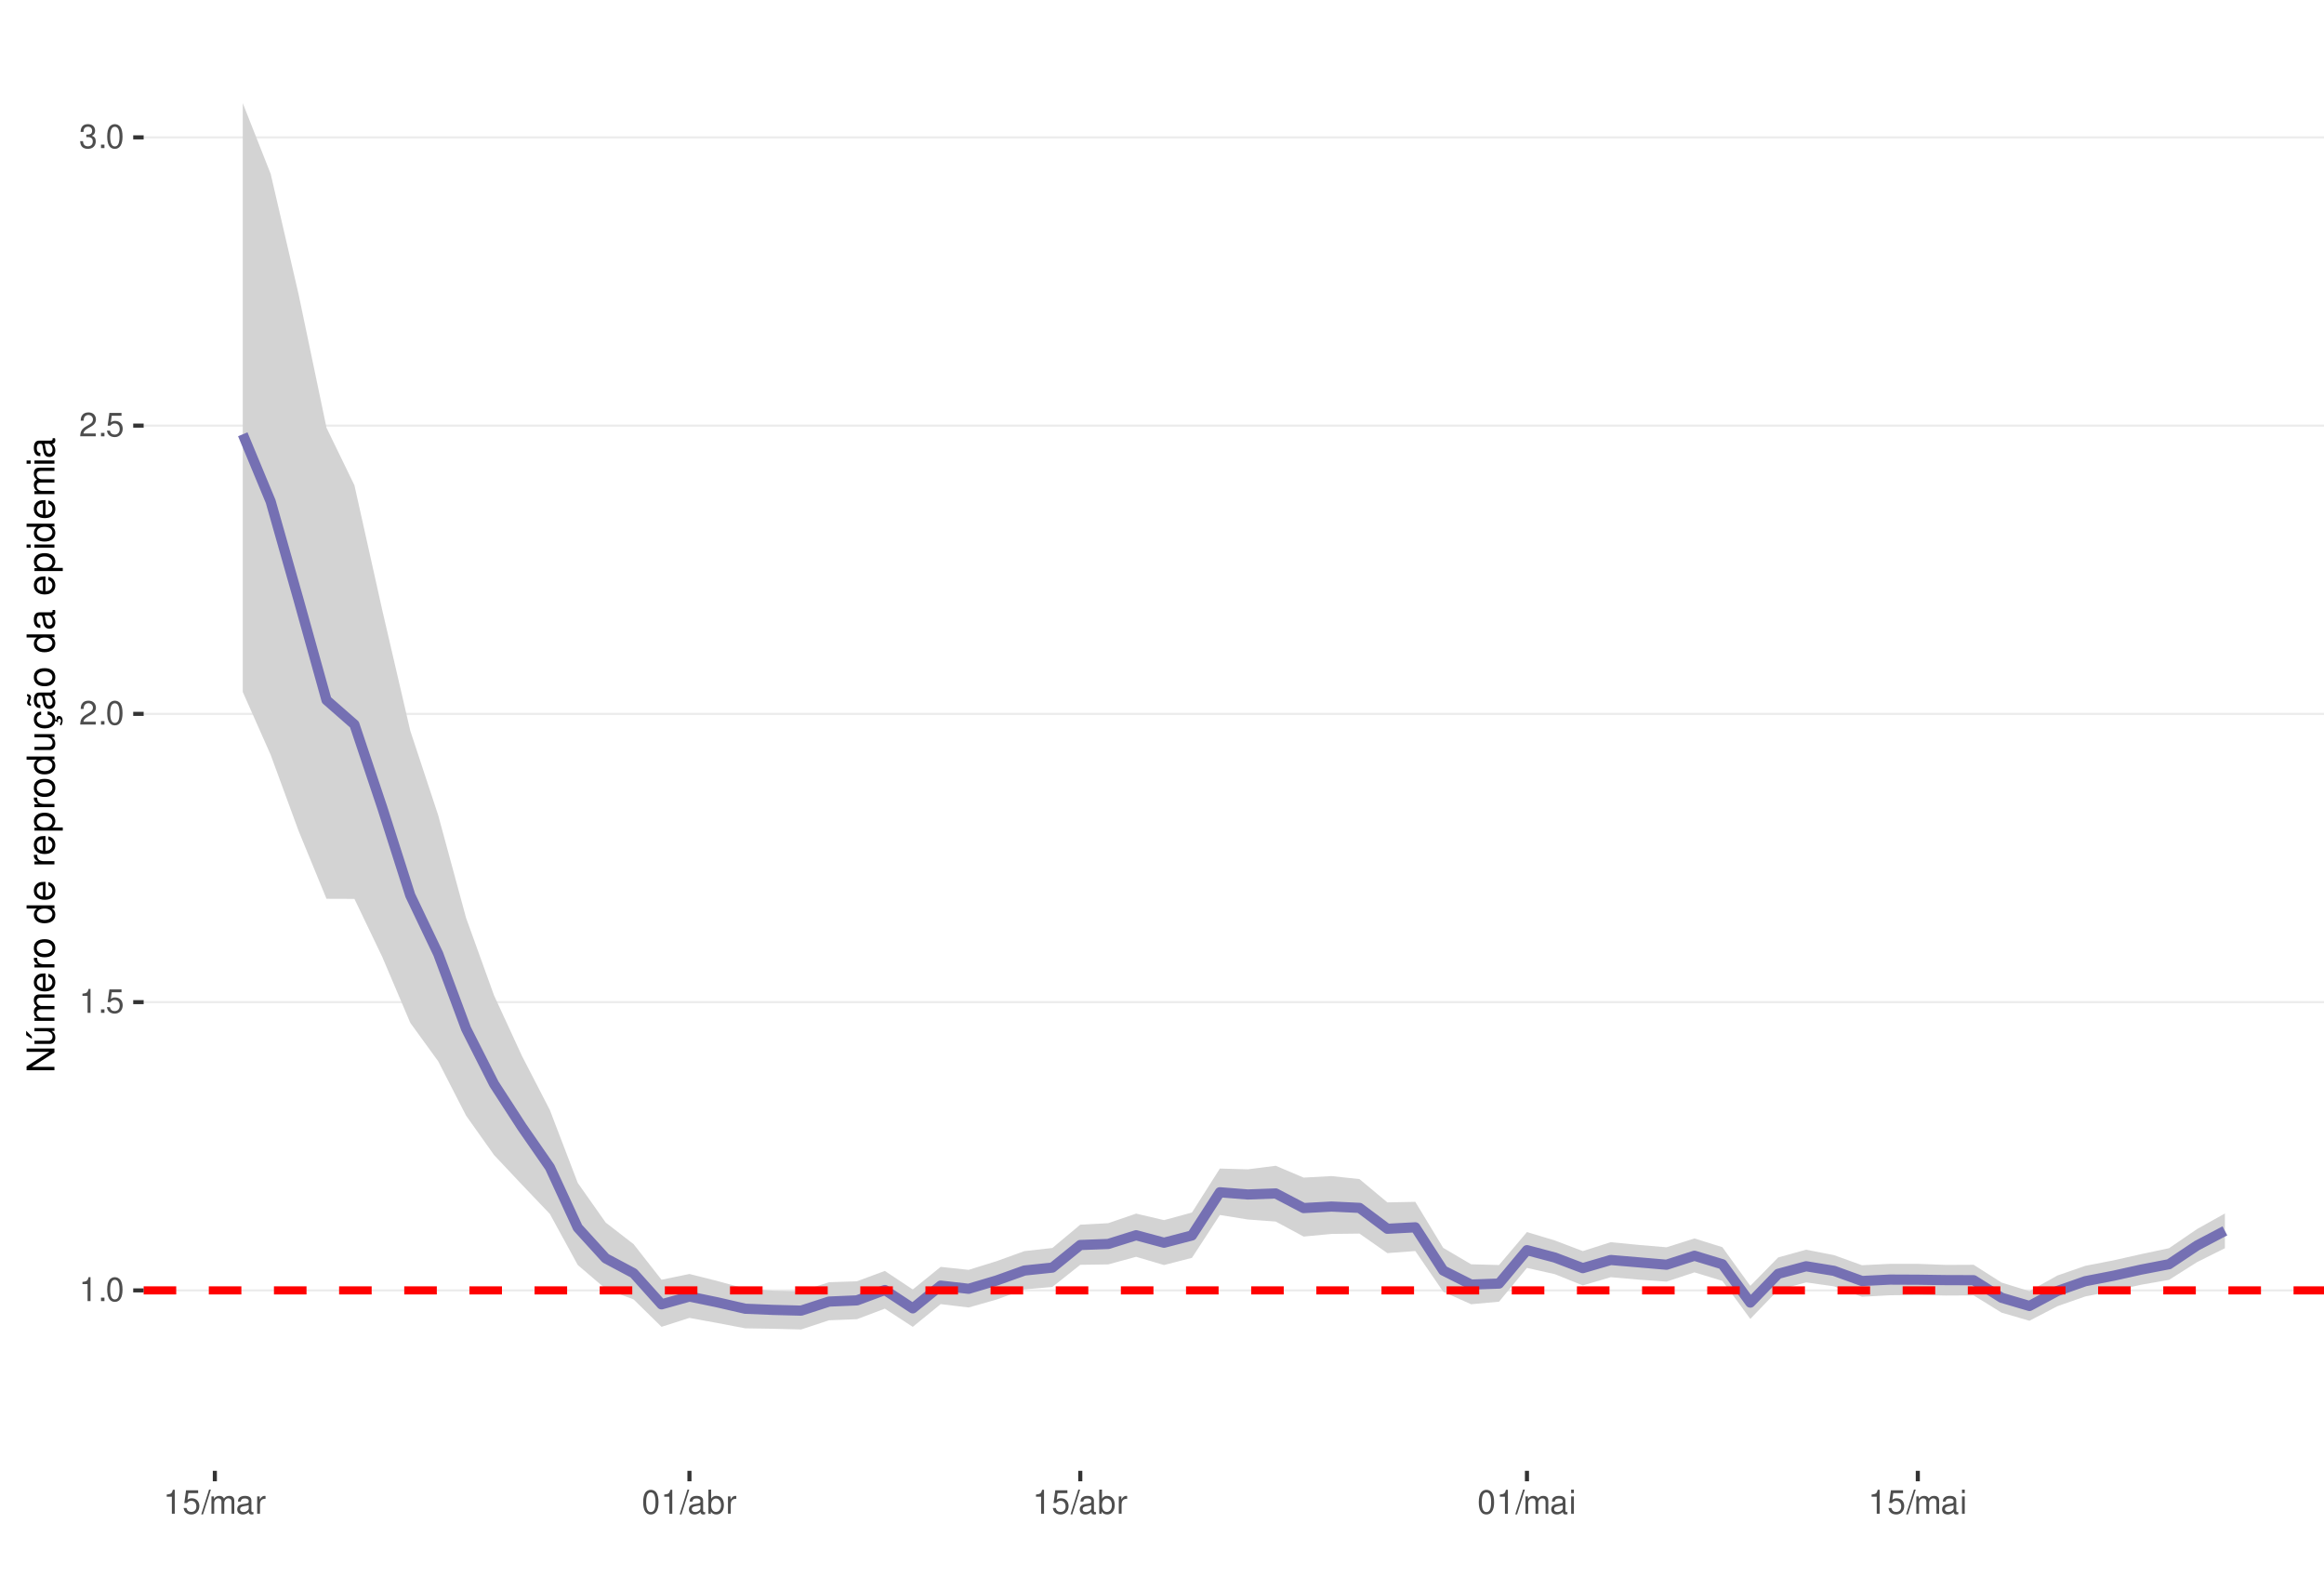
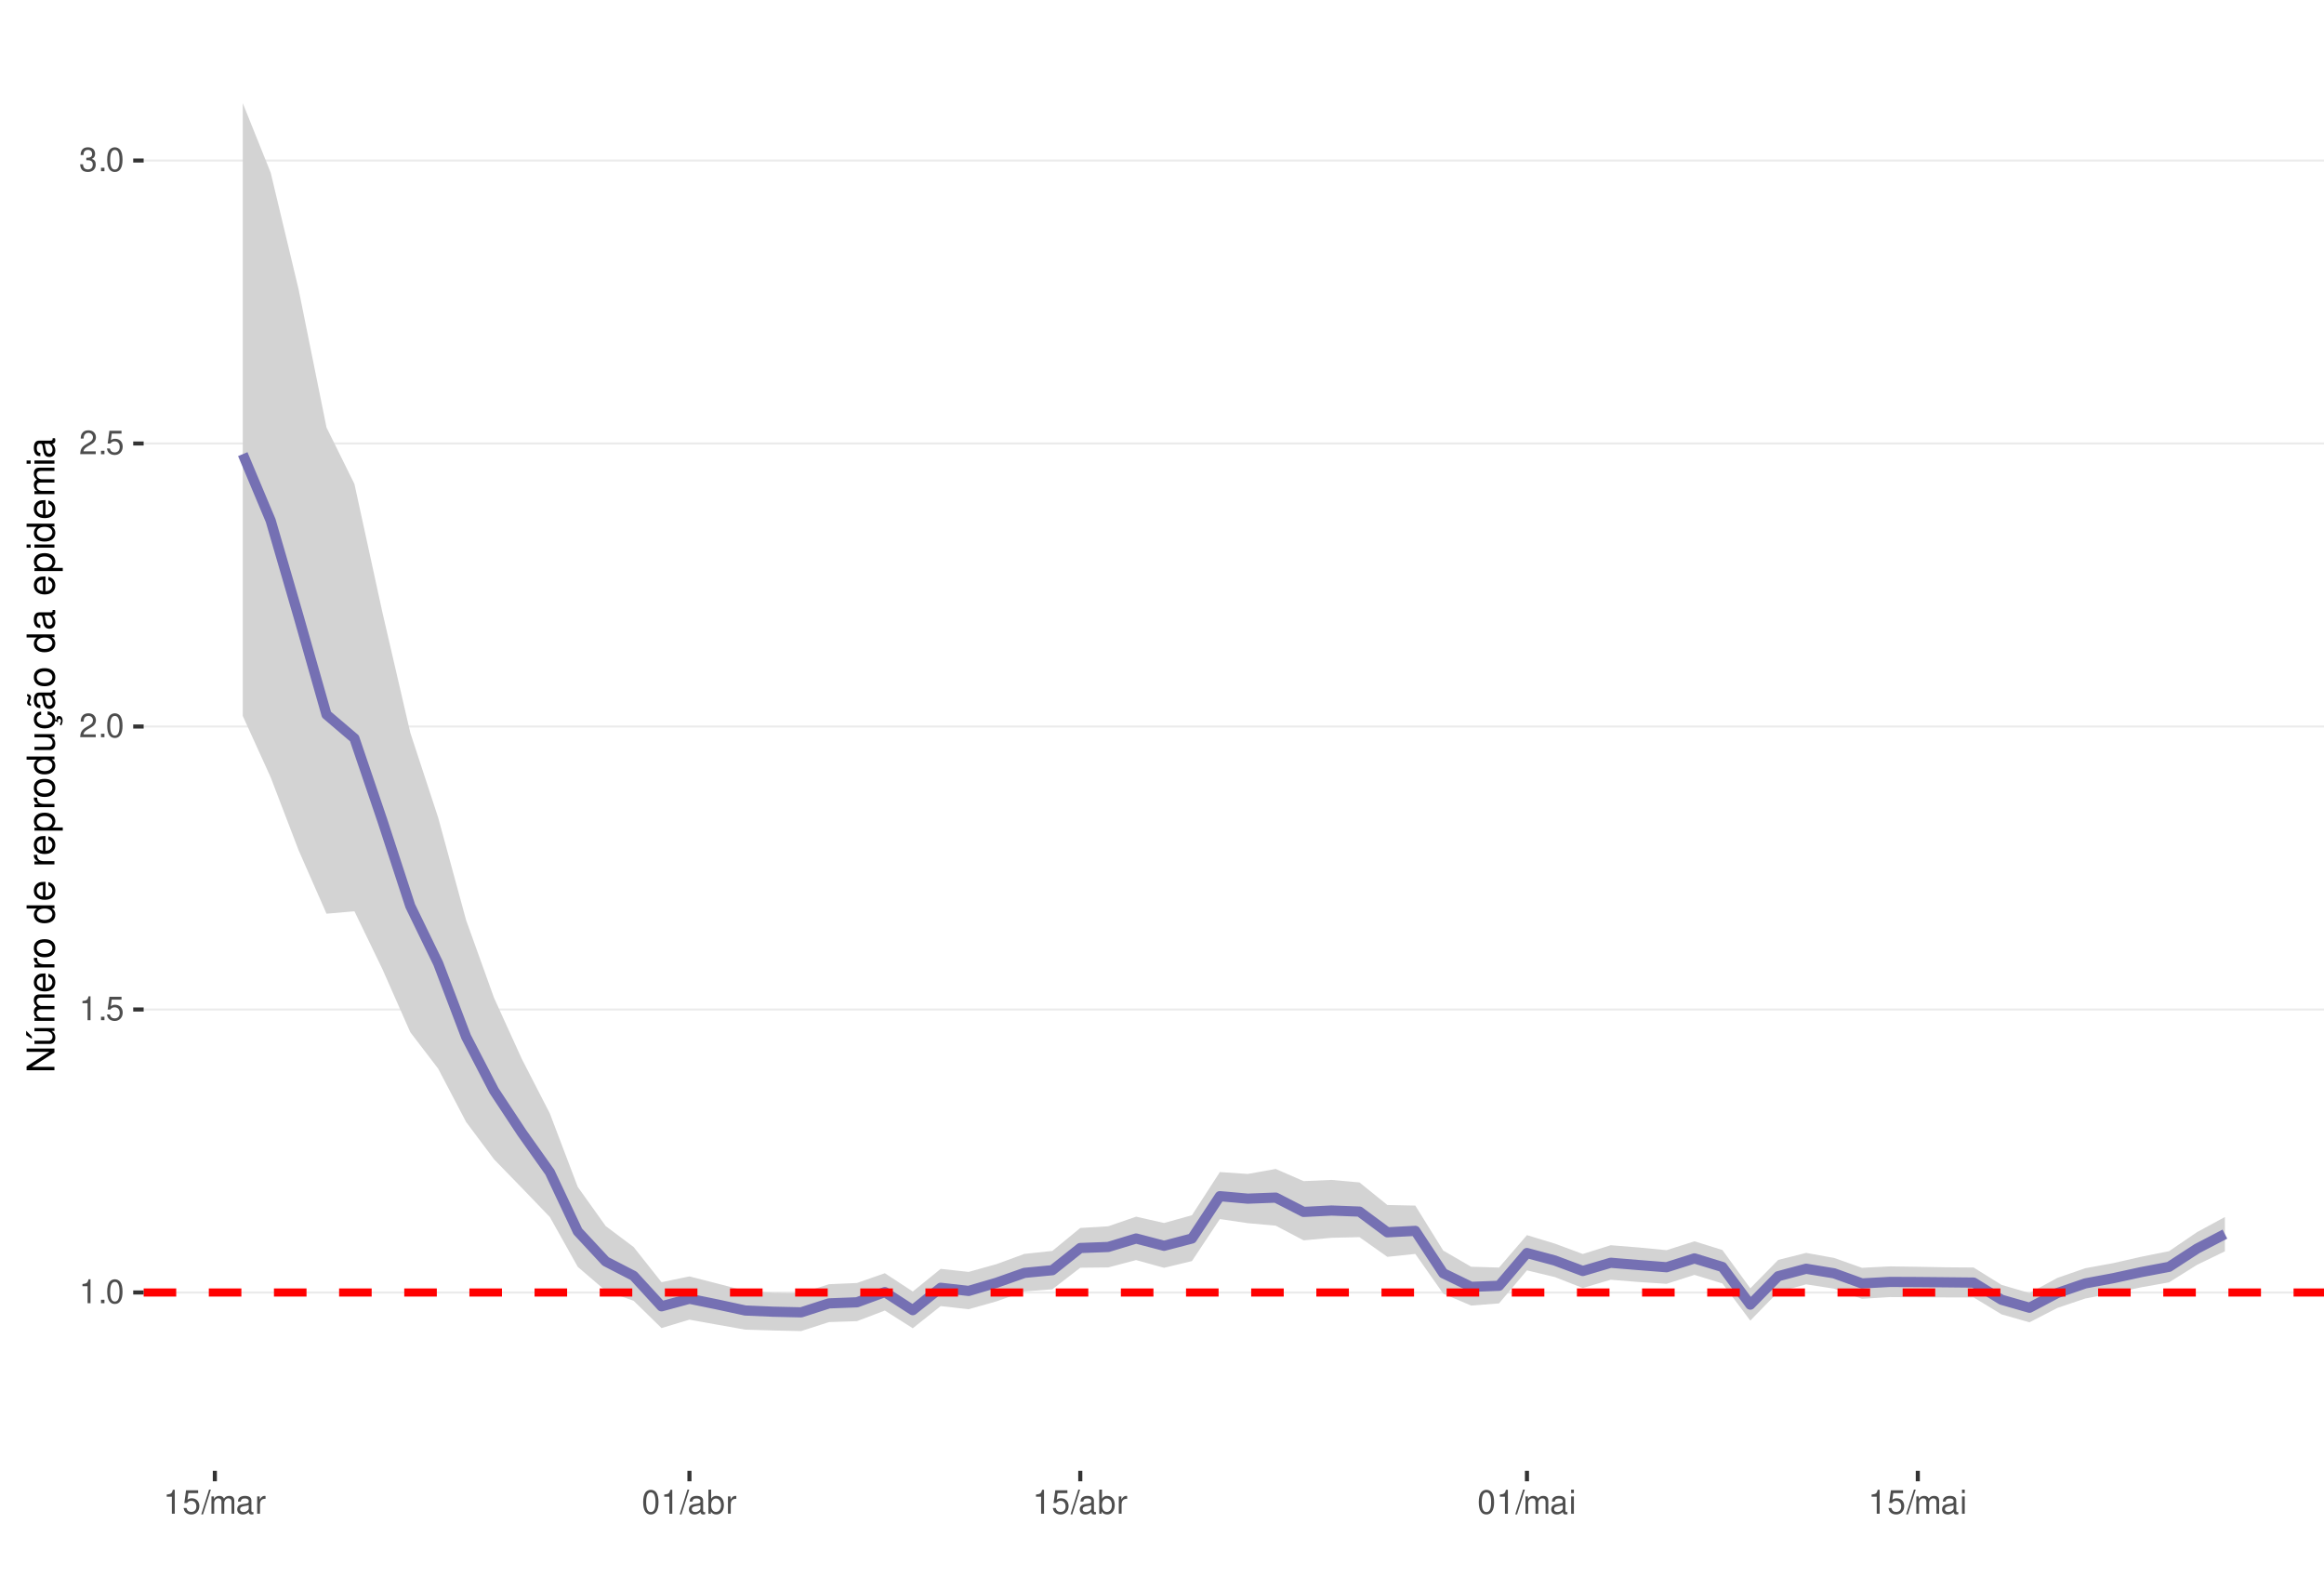
<svg xmlns="http://www.w3.org/2000/svg" xmlns:xlink="http://www.w3.org/1999/xlink" width="609pt" height="413pt" viewBox="0 0 609 413" version="1.1">
  <defs>
    <g>
      <symbol overflow="visible" id="glyph0-0">
        <path style="stroke:none;" d="" />
      </symbol>
      <symbol overflow="visible" id="glyph0-1">
        <path style="stroke:none;" d="M 2.234 -4.453 L 2.234 0 L 3 0 L 3 -6.266 L 2.5 -6.266 C 2.234 -5.297 2.062 -5.172 0.891 -5.016 L 0.891 -4.453 Z M 2.234 -4.453 " />
      </symbol>
      <symbol overflow="visible" id="glyph0-2">
        <path style="stroke:none;" d="M 1.656 -0.906 L 0.75 -0.906 L 0.75 0 L 1.656 0 Z M 1.656 -0.906 " />
      </symbol>
      <symbol overflow="visible" id="glyph0-3">
        <path style="stroke:none;" d="M 2.375 -6.266 C 1.812 -6.266 1.297 -6 0.969 -5.578 C 0.578 -5.016 0.375 -4.188 0.375 -3.031 C 0.375 -0.922 1.062 0.203 2.375 0.203 C 3.672 0.203 4.391 -0.922 4.391 -2.984 C 4.391 -4.188 4.203 -5 3.797 -5.578 C 3.469 -6 2.953 -6.266 2.375 -6.266 Z M 2.375 -5.578 C 3.203 -5.578 3.609 -4.75 3.609 -3.047 C 3.609 -1.266 3.219 -0.438 2.359 -0.438 C 1.562 -0.438 1.156 -1.297 1.156 -3.016 C 1.156 -4.75 1.562 -5.578 2.375 -5.578 Z M 2.375 -5.578 " />
      </symbol>
      <symbol overflow="visible" id="glyph0-4">
        <path style="stroke:none;" d="M 4.125 -6.141 L 0.953 -6.141 L 0.5 -2.797 L 1.188 -2.797 C 1.547 -3.219 1.844 -3.375 2.328 -3.375 C 3.156 -3.375 3.656 -2.797 3.656 -1.891 C 3.656 -1.016 3.156 -0.469 2.312 -0.469 C 1.656 -0.469 1.25 -0.812 1.062 -1.5 L 0.297 -1.5 C 0.406 -1 0.5 -0.766 0.672 -0.531 C 1.016 -0.062 1.641 0.203 2.344 0.203 C 3.578 0.203 4.438 -0.703 4.438 -2 C 4.438 -3.219 3.641 -4.047 2.453 -4.047 C 2.031 -4.047 1.672 -3.938 1.328 -3.672 L 1.562 -5.391 L 4.125 -5.391 Z M 4.125 -6.141 " />
      </symbol>
      <symbol overflow="visible" id="glyph0-5">
        <path style="stroke:none;" d="M 4.375 -0.75 L 1.156 -0.75 C 1.234 -1.266 1.5 -1.594 2.266 -2.062 L 3.125 -2.547 C 3.984 -3.016 4.422 -3.656 4.422 -4.438 C 4.422 -4.953 4.219 -5.438 3.859 -5.781 C 3.484 -6.109 3.031 -6.266 2.453 -6.266 C 1.672 -6.266 1.094 -5.984 0.766 -5.438 C 0.547 -5.109 0.453 -4.719 0.438 -4.094 L 1.188 -4.094 C 1.219 -4.516 1.266 -4.766 1.375 -4.984 C 1.578 -5.359 1.969 -5.594 2.438 -5.594 C 3.125 -5.594 3.641 -5.094 3.641 -4.422 C 3.641 -3.906 3.359 -3.484 2.812 -3.172 L 2.016 -2.703 C 0.734 -1.969 0.359 -1.375 0.297 -0.016 L 4.375 -0.016 Z M 4.375 -0.75 " />
      </symbol>
      <symbol overflow="visible" id="glyph0-6">
        <path style="stroke:none;" d="M 1.906 -2.875 L 2.328 -2.875 C 3.156 -2.875 3.594 -2.5 3.594 -1.734 C 3.594 -0.953 3.125 -0.469 2.344 -0.469 C 1.5 -0.469 1.094 -0.906 1.031 -1.812 L 0.281 -1.812 C 0.312 -1.312 0.391 -0.984 0.547 -0.703 C 0.859 -0.109 1.469 0.203 2.297 0.203 C 3.562 0.203 4.375 -0.562 4.375 -1.75 C 4.375 -2.547 4.078 -2.984 3.344 -3.234 C 3.906 -3.469 4.203 -3.906 4.203 -4.531 C 4.203 -5.609 3.5 -6.266 2.328 -6.266 C 1.094 -6.266 0.438 -5.562 0.406 -4.234 L 1.172 -4.234 C 1.172 -4.625 1.219 -4.844 1.312 -5.031 C 1.484 -5.391 1.859 -5.594 2.344 -5.594 C 3.016 -5.594 3.422 -5.188 3.422 -4.516 C 3.422 -4.062 3.266 -3.797 2.922 -3.656 C 2.719 -3.562 2.438 -3.531 1.906 -3.516 Z M 1.906 -2.875 " />
      </symbol>
      <symbol overflow="visible" id="glyph0-7">
        <path style="stroke:none;" d="M 1.984 -6.312 L -0.062 0.172 L 0.406 0.172 L 2.453 -6.312 Z M 1.984 -6.312 " />
      </symbol>
      <symbol overflow="visible" id="glyph0-8">
        <path style="stroke:none;" d="M 0.609 -4.531 L 0.609 0 L 1.328 0 L 1.328 -2.844 C 1.328 -3.5 1.812 -4.031 2.391 -4.031 C 2.938 -4.031 3.234 -3.703 3.234 -3.125 L 3.234 0 L 3.969 0 L 3.969 -2.844 C 3.969 -3.5 4.438 -4.031 5.031 -4.031 C 5.562 -4.031 5.875 -3.703 5.875 -3.125 L 5.875 0 L 6.594 0 L 6.594 -3.406 C 6.594 -4.219 6.125 -4.672 5.281 -4.672 C 4.672 -4.672 4.312 -4.484 3.891 -3.969 C 3.625 -4.453 3.25 -4.672 2.672 -4.672 C 2.062 -4.672 1.656 -4.438 1.266 -3.891 L 1.266 -4.531 Z M 0.609 -4.531 " />
      </symbol>
      <symbol overflow="visible" id="glyph0-9">
        <path style="stroke:none;" d="M 4.625 -0.422 C 4.547 -0.406 4.516 -0.406 4.469 -0.406 C 4.219 -0.406 4.078 -0.531 4.078 -0.766 L 4.078 -3.422 C 4.078 -4.234 3.5 -4.672 2.375 -4.672 C 1.719 -4.672 1.188 -4.469 0.875 -4.141 C 0.672 -3.906 0.578 -3.641 0.562 -3.188 L 1.297 -3.188 C 1.344 -3.75 1.672 -4 2.359 -4 C 3.016 -4 3.375 -3.75 3.375 -3.328 L 3.375 -3.141 C 3.359 -2.828 3.203 -2.703 2.609 -2.625 C 1.594 -2.5 1.438 -2.469 1.156 -2.359 C 0.625 -2.125 0.359 -1.734 0.359 -1.141 C 0.359 -0.312 0.938 0.203 1.859 0.203 C 2.422 0.203 2.875 0 3.391 -0.469 C 3.438 0 3.672 0.203 4.141 0.203 C 4.297 0.203 4.391 0.188 4.625 0.125 Z M 3.375 -1.422 C 3.375 -1.188 3.297 -1.031 3.078 -0.844 C 2.781 -0.578 2.438 -0.438 2.016 -0.438 C 1.453 -0.438 1.109 -0.703 1.109 -1.156 C 1.109 -1.641 1.422 -1.875 2.203 -1.984 C 2.984 -2.094 3.125 -2.125 3.375 -2.234 Z M 3.375 -1.422 " />
      </symbol>
      <symbol overflow="visible" id="glyph0-10">
        <path style="stroke:none;" d="M 0.594 -4.531 L 0.594 0 L 1.328 0 L 1.328 -2.359 C 1.328 -3.438 1.781 -3.938 2.781 -3.906 L 2.781 -4.641 C 2.656 -4.656 2.594 -4.672 2.5 -4.672 C 2.031 -4.672 1.672 -4.391 1.266 -3.719 L 1.266 -4.531 Z M 0.594 -4.531 " />
      </symbol>
      <symbol overflow="visible" id="glyph0-11">
        <path style="stroke:none;" d="M 0.469 -6.312 L 0.469 0 L 1.109 0 L 1.109 -0.578 C 1.469 -0.047 1.922 0.203 2.547 0.203 C 3.75 0.203 4.531 -0.781 4.531 -2.281 C 4.531 -3.75 3.797 -4.672 2.594 -4.672 C 1.969 -4.672 1.531 -4.438 1.188 -3.922 L 1.188 -6.312 Z M 2.453 -3.984 C 3.25 -3.984 3.781 -3.297 3.781 -2.203 C 3.781 -1.172 3.234 -0.469 2.453 -0.469 C 1.672 -0.469 1.188 -1.172 1.188 -2.234 C 1.188 -3.297 1.672 -3.984 2.453 -3.984 Z M 2.453 -3.984 " />
      </symbol>
      <symbol overflow="visible" id="glyph0-12">
        <path style="stroke:none;" d="M 1.297 -4.531 L 0.578 -4.531 L 0.578 0 L 1.297 0 Z M 1.297 -6.312 L 0.578 -6.312 L 0.578 -5.406 L 1.297 -5.406 Z M 1.297 -6.312 " />
      </symbol>
      <symbol overflow="visible" id="glyph1-0">
        <path style="stroke:none;" d="" />
      </symbol>
      <symbol overflow="visible" id="glyph1-1">
        <path style="stroke:none;" d="M -7.297 -6.453 L -7.297 -5.578 L -1.328 -5.578 L -7.297 -1.766 L -7.297 -0.766 L 0 -0.766 L 0 -1.641 L -5.906 -1.641 L 0 -5.406 L 0 -6.453 Z M -7.297 -6.453 " />
      </symbol>
      <symbol overflow="visible" id="glyph1-2">
        <path style="stroke:none;" d="M 0 -4.812 L -5.234 -4.812 L -5.234 -3.984 L -2.266 -3.984 C -1.203 -3.984 -0.5 -3.438 -0.5 -2.562 C -0.5 -1.906 -0.906 -1.484 -1.531 -1.484 L -5.234 -1.484 L -5.234 -0.656 L -1.203 -0.656 C -0.328 -0.656 0.234 -1.297 0.234 -2.312 C 0.234 -3.094 -0.047 -3.578 -0.734 -4.062 L 0 -4.062 Z M -7.406 -2.953 L -5.922 -2 L -5.922 -2.594 L -7.406 -4.094 Z M -7.406 -2.953 " />
      </symbol>
      <symbol overflow="visible" id="glyph1-3">
        <path style="stroke:none;" d="M -5.234 -0.703 L 0 -0.703 L 0 -1.547 L -3.297 -1.547 C -4.047 -1.547 -4.656 -2.094 -4.656 -2.766 C -4.656 -3.391 -4.281 -3.734 -3.609 -3.734 L 0 -3.734 L 0 -4.578 L -3.297 -4.578 C -4.047 -4.578 -4.656 -5.125 -4.656 -5.812 C -4.656 -6.422 -4.266 -6.781 -3.609 -6.781 L 0 -6.781 L 0 -7.625 L -3.938 -7.625 C -4.875 -7.625 -5.391 -7.078 -5.391 -6.094 C -5.391 -5.406 -5.188 -4.984 -4.594 -4.484 C -5.156 -4.188 -5.391 -3.766 -5.391 -3.078 C -5.391 -2.375 -5.125 -1.906 -4.5 -1.469 L -5.234 -1.469 Z M -5.234 -0.703 " />
      </symbol>
      <symbol overflow="visible" id="glyph1-4">
        <path style="stroke:none;" d="M -2.344 -5.125 C -3.141 -5.125 -3.625 -5.062 -4.016 -4.922 C -4.875 -4.578 -5.391 -3.781 -5.391 -2.797 C -5.391 -1.344 -4.281 -0.406 -2.547 -0.406 C -0.812 -0.406 0.234 -1.297 0.234 -2.781 C 0.234 -3.984 -0.453 -4.812 -1.594 -5.016 L -1.594 -4.188 C -0.906 -3.953 -0.547 -3.484 -0.547 -2.812 C -0.547 -2.281 -0.781 -1.828 -1.219 -1.547 C -1.516 -1.344 -1.812 -1.281 -2.344 -1.266 Z M -3.016 -1.297 C -3.984 -1.359 -4.625 -1.953 -4.625 -2.797 C -4.625 -3.641 -3.953 -4.234 -3.016 -4.234 Z M -3.016 -1.297 " />
      </symbol>
      <symbol overflow="visible" id="glyph1-5">
        <path style="stroke:none;" d="M -5.234 -0.688 L 0 -0.688 L 0 -1.531 L -2.719 -1.531 C -3.984 -1.547 -4.547 -2.062 -4.516 -3.203 L -5.359 -3.203 C -5.375 -3.062 -5.391 -2.984 -5.391 -2.891 C -5.391 -2.344 -5.062 -1.938 -4.297 -1.453 L -5.234 -1.453 Z M -5.234 -0.688 " />
      </symbol>
      <symbol overflow="visible" id="glyph1-6">
        <path style="stroke:none;" d="M -5.391 -2.719 C -5.391 -1.234 -4.344 -0.359 -2.578 -0.359 C -0.812 -0.359 0.234 -1.234 0.234 -2.734 C 0.234 -4.203 -0.812 -5.094 -2.547 -5.094 C -4.359 -5.094 -5.391 -4.234 -5.391 -2.719 Z M -4.625 -2.734 C -4.625 -3.672 -3.844 -4.234 -2.547 -4.234 C -1.312 -4.234 -0.547 -3.656 -0.547 -2.734 C -0.547 -1.797 -1.312 -1.234 -2.578 -1.234 C -3.844 -1.234 -4.625 -1.797 -4.625 -2.734 Z M -4.625 -2.734 " />
      </symbol>
      <symbol overflow="visible" id="glyph1-7">
        <path style="stroke:none;" d="" />
      </symbol>
      <symbol overflow="visible" id="glyph1-8">
        <path style="stroke:none;" d="M -7.297 -4.953 L -7.297 -4.125 L -4.578 -4.125 C -5.109 -3.766 -5.391 -3.203 -5.391 -2.516 C -5.391 -1.156 -4.297 -0.266 -2.625 -0.266 C -0.859 -0.266 0.234 -1.125 0.234 -2.547 C 0.234 -3.266 -0.047 -3.766 -0.688 -4.203 L 0 -4.203 L 0 -4.953 Z M -4.609 -2.656 C -4.609 -3.547 -3.812 -4.125 -2.562 -4.125 C -1.344 -4.125 -0.547 -3.547 -0.547 -2.656 C -0.547 -1.734 -1.359 -1.125 -2.578 -1.125 C -3.797 -1.125 -4.609 -1.734 -4.609 -2.656 Z M -4.609 -2.656 " />
      </symbol>
      <symbol overflow="visible" id="glyph1-9">
        <path style="stroke:none;" d="M 2.188 -0.547 L 2.188 -1.375 L -0.547 -1.375 C -0.016 -1.812 0.234 -2.312 0.234 -2.984 C 0.234 -4.344 -0.859 -5.234 -2.531 -5.234 C -4.297 -5.234 -5.391 -4.375 -5.391 -2.984 C -5.391 -2.266 -5.062 -1.703 -4.453 -1.312 L -5.234 -1.312 L -5.234 -0.547 Z M -4.609 -2.844 C -4.609 -3.766 -3.797 -4.359 -2.547 -4.359 C -1.359 -4.359 -0.547 -3.75 -0.547 -2.844 C -0.547 -1.953 -1.344 -1.375 -2.578 -1.375 C -3.812 -1.375 -4.609 -1.953 -4.609 -2.844 Z M -4.609 -2.844 " />
      </symbol>
      <symbol overflow="visible" id="glyph1-10">
        <path style="stroke:none;" d="M 0 -4.812 L -5.234 -4.812 L -5.234 -3.984 L -2.266 -3.984 C -1.203 -3.984 -0.5 -3.438 -0.5 -2.562 C -0.5 -1.906 -0.906 -1.484 -1.531 -1.484 L -5.234 -1.484 L -5.234 -0.656 L -1.203 -0.656 C -0.328 -0.656 0.234 -1.297 0.234 -2.312 C 0.234 -3.094 -0.047 -3.578 -0.734 -4.062 L 0 -4.062 Z M 0 -4.812 " />
      </symbol>
      <symbol overflow="visible" id="glyph1-11">
        <path style="stroke:none;" d="M 0.234 -2.641 C 0.234 -3.875 -0.547 -4.703 -1.797 -4.766 L -1.797 -3.938 C -0.953 -3.797 -0.531 -3.359 -0.531 -2.656 C -0.531 -1.734 -1.281 -1.188 -2.516 -1.188 C -3.844 -1.188 -4.625 -1.719 -4.625 -2.625 C -4.625 -3.328 -4.203 -3.766 -3.484 -3.875 L -3.484 -4.703 C -3.984 -4.672 -4.312 -4.562 -4.609 -4.359 C -5.094 -4 -5.391 -3.375 -5.391 -2.641 C -5.391 -1.219 -4.266 -0.312 -2.531 -0.312 C -1.469 -0.312 -0.625 -0.672 -0.156 -1.312 C 0.047 -1.594 0.125 -1.812 0.203 -2.25 L 0.922 -1.938 L 0.984 -2.062 C 0.938 -2.188 0.906 -2.25 0.906 -2.375 C 0.906 -2.656 1.047 -2.828 1.281 -2.828 C 1.547 -2.828 1.734 -2.594 1.734 -2.297 C 1.734 -2.031 1.672 -1.844 1.438 -1.406 L 1.406 -1.312 L 1.812 -1.094 C 2.078 -1.75 2.141 -1.953 2.141 -2.344 C 2.141 -3.109 1.781 -3.578 1.203 -3.578 C 0.781 -3.578 0.547 -3.297 0.547 -2.797 C 0.547 -2.703 0.547 -2.641 0.562 -2.516 Z M 0.234 -2.641 " />
      </symbol>
      <symbol overflow="visible" id="glyph1-12">
        <path style="stroke:none;" d="M -0.484 -5.344 C -0.469 -5.266 -0.469 -5.219 -0.469 -5.172 C -0.469 -4.875 -0.625 -4.719 -0.875 -4.719 L -3.953 -4.719 C -4.891 -4.719 -5.391 -4.047 -5.391 -2.75 C -5.391 -1.984 -5.172 -1.375 -4.781 -1.016 C -4.516 -0.766 -4.203 -0.672 -3.688 -0.656 L -3.688 -1.484 C -4.328 -1.562 -4.625 -1.938 -4.625 -2.719 C -4.625 -3.484 -4.344 -3.891 -3.844 -3.891 L -3.625 -3.891 C -3.266 -3.875 -3.125 -3.703 -3.047 -3.016 C -2.891 -1.844 -2.844 -1.656 -2.719 -1.344 C -2.453 -0.734 -2 -0.422 -1.312 -0.422 C -0.375 -0.422 0.234 -1.078 0.234 -2.141 C 0.234 -2.797 0 -3.328 -0.547 -3.922 C 0 -3.984 0.234 -4.234 0.234 -4.781 C 0.234 -4.953 0.203 -5.062 0.141 -5.344 Z M -1.656 -3.891 C -1.375 -3.891 -1.203 -3.812 -0.969 -3.562 C -0.656 -3.219 -0.5 -2.812 -0.5 -2.312 C -0.5 -1.672 -0.812 -1.297 -1.344 -1.297 C -1.891 -1.297 -2.172 -1.656 -2.297 -2.547 C -2.422 -3.438 -2.453 -3.609 -2.594 -3.891 Z M -7.172 -3.75 C -6.922 -3.672 -6.812 -3.547 -6.812 -3.375 C -6.812 -3.25 -6.875 -2.984 -6.984 -2.734 C -7.156 -2.312 -7.172 -2.25 -7.172 -2.047 C -7.172 -1.594 -6.797 -1.297 -6.141 -1.188 L -6.141 -1.766 C -6.375 -1.812 -6.5 -1.938 -6.5 -2.094 C -6.5 -2.203 -6.469 -2.344 -6.375 -2.578 C -6.156 -3.156 -6.125 -3.234 -6.125 -3.438 C -6.125 -3.922 -6.484 -4.219 -7.172 -4.312 Z M -7.172 -3.75 " />
      </symbol>
      <symbol overflow="visible" id="glyph1-13">
        <path style="stroke:none;" d="M -0.484 -5.344 C -0.469 -5.266 -0.469 -5.219 -0.469 -5.172 C -0.469 -4.875 -0.625 -4.719 -0.875 -4.719 L -3.953 -4.719 C -4.891 -4.719 -5.391 -4.047 -5.391 -2.75 C -5.391 -1.984 -5.172 -1.375 -4.781 -1.016 C -4.516 -0.766 -4.203 -0.672 -3.688 -0.656 L -3.688 -1.484 C -4.328 -1.562 -4.625 -1.938 -4.625 -2.719 C -4.625 -3.484 -4.344 -3.891 -3.844 -3.891 L -3.625 -3.891 C -3.266 -3.875 -3.125 -3.703 -3.047 -3.016 C -2.891 -1.844 -2.844 -1.656 -2.719 -1.344 C -2.453 -0.734 -2 -0.422 -1.312 -0.422 C -0.375 -0.422 0.234 -1.078 0.234 -2.141 C 0.234 -2.797 0 -3.328 -0.547 -3.922 C 0 -3.984 0.234 -4.234 0.234 -4.781 C 0.234 -4.953 0.203 -5.062 0.141 -5.344 Z M -1.656 -3.891 C -1.375 -3.891 -1.203 -3.812 -0.969 -3.562 C -0.656 -3.219 -0.5 -2.812 -0.5 -2.312 C -0.5 -1.672 -0.812 -1.297 -1.344 -1.297 C -1.891 -1.297 -2.172 -1.656 -2.297 -2.547 C -2.422 -3.438 -2.453 -3.609 -2.594 -3.891 Z M -1.656 -3.891 " />
      </symbol>
      <symbol overflow="visible" id="glyph1-14">
        <path style="stroke:none;" d="M -5.234 -1.5 L -5.234 -0.672 L 0 -0.672 L 0 -1.5 Z M -7.297 -1.5 L -7.297 -0.656 L -6.234 -0.656 L -6.234 -1.5 Z M -7.297 -1.5 " />
      </symbol>
    </g>
    <clipPath id="clip1">
      <path d="M 37.645 9.961 L 609 9.961 L 609 385.328 L 37.645 385.328 Z M 37.645 9.961 " />
    </clipPath>
    <clipPath id="clip2">
-       <path d="M 37.645 337 L 609 337 L 609 339 L 37.645 339 Z M 37.645 337 " />
+       <path d="M 37.645 338 L 609 338 L 609 339 L 37.645 339 Z M 37.645 338 " />
    </clipPath>
    <clipPath id="clip3">
-       <path d="M 37.645 262 L 609 262 L 609 263 L 37.645 263 Z M 37.645 262 " />
+       <path d="M 37.645 264 L 609 264 L 609 265 L 37.645 265 Z M 37.645 264 " />
    </clipPath>
    <clipPath id="clip4">
-       <path d="M 37.645 186 L 609 186 L 609 188 L 37.645 188 Z M 37.645 186 " />
+       <path d="M 37.645 190 L 609 190 L 609 191 L 37.645 191 Z M 37.645 190 " />
    </clipPath>
    <clipPath id="clip5">
-       <path d="M 37.645 111 L 609 111 L 609 112 L 37.645 112 Z M 37.645 111 " />
+       <path d="M 37.645 115 L 609 115 L 609 117 L 37.645 117 Z M 37.645 115 " />
    </clipPath>
    <clipPath id="clip6">
-       <path d="M 37.645 35 L 609 35 L 609 37 L 37.645 37 Z M 37.645 35 " />
+       <path d="M 37.645 41 L 609 41 L 609 43 L 37.645 43 Z M 37.645 41 " />
    </clipPath>
    <clipPath id="clip7">
-       <path d="M 37.645 336 L 609 336 L 609 340 L 37.645 340 Z M 37.645 336 " />
+       <path d="M 37.645 337 L 609 337 L 609 340 L 37.645 340 Z M 37.645 337 " />
    </clipPath>
  </defs>
  <g id="surface162">
    <rect x="0" y="0" width="609" height="413" style="fill:rgb(100%,100%,100%);fill-opacity:1;stroke:none;" />
    <rect x="0" y="0" width="609" height="413" style="fill:rgb(100%,100%,100%);fill-opacity:1;stroke:none;" />
    <path style="fill:none;stroke-width:1.067;stroke-linecap:round;stroke-linejoin:round;stroke:rgb(100%,100%,100%);stroke-opacity:1;stroke-miterlimit:10;" d="M 0 413 L 609 413 L 609 0 L 0 0 Z M 0 413 " />
    <g clip-path="url(#clip1)" clip-rule="nonzero">
      <path style=" stroke:none;fill-rule:nonzero;fill:rgb(100%,100%,100%);fill-opacity:1;" d="M 37.645 385.328 L 609 385.328 L 609 9.961 L 37.645 9.961 Z M 37.645 385.328 " />
    </g>
    <g clip-path="url(#clip2)" clip-rule="nonzero">
-       <path style="fill:none;stroke-width:0.533;stroke-linecap:butt;stroke-linejoin:round;stroke:rgb(92.157%,92.157%,92.157%);stroke-opacity:1;stroke-miterlimit:10;" d="M 37.645 338.059 L 609 338.059 " />
+       <path style="fill:none;stroke-width:0.533;stroke-linecap:butt;stroke-linejoin:round;stroke:rgb(92.157%,92.157%,92.157%);stroke-opacity:1;stroke-miterlimit:10;" d="M 37.645 338.609 L 609 338.609 " />
    </g>
    <g clip-path="url(#clip3)" clip-rule="nonzero">
-       <path style="fill:none;stroke-width:0.533;stroke-linecap:butt;stroke-linejoin:round;stroke:rgb(92.157%,92.157%,92.157%);stroke-opacity:1;stroke-miterlimit:10;" d="M 37.645 262.543 L 609 262.543 " />
+       <path style="fill:none;stroke-width:0.533;stroke-linecap:butt;stroke-linejoin:round;stroke:rgb(92.157%,92.157%,92.157%);stroke-opacity:1;stroke-miterlimit:10;" d="M 37.645 264.469 L 609 264.469 " />
    </g>
    <g clip-path="url(#clip4)" clip-rule="nonzero">
-       <path style="fill:none;stroke-width:0.533;stroke-linecap:butt;stroke-linejoin:round;stroke:rgb(92.157%,92.157%,92.157%);stroke-opacity:1;stroke-miterlimit:10;" d="M 37.645 187.023 L 609 187.023 " />
+       <path style="fill:none;stroke-width:0.533;stroke-linecap:butt;stroke-linejoin:round;stroke:rgb(92.157%,92.157%,92.157%);stroke-opacity:1;stroke-miterlimit:10;" d="M 37.645 190.332 L 609 190.332 " />
    </g>
    <g clip-path="url(#clip5)" clip-rule="nonzero">
-       <path style="fill:none;stroke-width:0.533;stroke-linecap:butt;stroke-linejoin:round;stroke:rgb(92.157%,92.157%,92.157%);stroke-opacity:1;stroke-miterlimit:10;" d="M 37.645 111.508 L 609 111.508 " />
+       <path style="fill:none;stroke-width:0.533;stroke-linecap:butt;stroke-linejoin:round;stroke:rgb(92.157%,92.157%,92.157%);stroke-opacity:1;stroke-miterlimit:10;" d="M 37.645 116.191 L 609 116.191 " />
    </g>
    <g clip-path="url(#clip6)" clip-rule="nonzero">
-       <path style="fill:none;stroke-width:0.533;stroke-linecap:butt;stroke-linejoin:round;stroke:rgb(92.157%,92.157%,92.157%);stroke-opacity:1;stroke-miterlimit:10;" d="M 37.645 35.988 L 609 35.988 " />
-     </g>
-     <path style=" stroke:none;fill-rule:nonzero;fill:rgb(82.745%,82.745%,82.745%);fill-opacity:1;" d="M 63.617 27.023 L 70.93 45.555 L 78.246 77.105 L 85.562 112.07 L 92.879 127.133 L 100.195 159.938 L 107.512 191.441 L 114.824 213.562 L 122.141 240.496 L 129.457 260.766 L 136.773 276.625 L 144.09 290.805 L 151.402 309.906 L 158.719 320.281 L 166.035 325.945 L 173.352 335.27 L 180.668 333.762 L 187.98 335.598 L 195.297 337.594 L 202.613 338.133 L 209.93 338.293 L 217.246 335.918 L 224.562 335.676 L 231.875 332.957 L 239.191 337.82 L 246.508 331.895 L 253.824 332.68 L 261.141 330.41 L 268.453 327.77 L 275.77 326.949 L 283.086 320.84 L 290.402 320.453 L 297.719 317.945 L 305.035 319.652 L 312.348 317.664 L 319.664 306.141 L 326.98 306.348 L 334.297 305.41 L 341.613 308.512 L 348.926 308.113 L 356.242 308.898 L 363.559 315.004 L 370.875 314.863 L 378.191 326.918 L 385.504 331.219 L 392.82 331.414 L 400.137 322.777 L 407.453 324.98 L 414.77 327.762 L 422.086 325.43 L 429.398 326.145 L 436.715 326.766 L 444.031 324.449 L 451.348 326.742 L 458.664 336.875 L 465.977 329.422 L 473.293 327.398 L 480.609 328.82 L 487.926 331.465 L 495.242 331.105 L 502.559 331.105 L 509.871 331.383 L 517.188 331.348 L 524.504 336.008 L 531.82 338.266 L 539.137 334.164 L 546.449 331.625 L 553.766 330.207 L 561.082 328.562 L 568.398 327.004 L 575.715 322 L 583.031 317.914 L 583.031 327.008 L 575.715 330.668 L 568.398 335.301 L 561.082 336.578 L 553.766 338.223 L 546.449 339.645 L 539.137 342.203 L 531.82 346.016 L 524.504 343.887 L 517.188 339.371 L 509.871 339.41 L 502.559 339.266 L 495.242 339.336 L 487.926 339.727 L 480.609 337 L 473.293 335.969 L 465.977 337.965 L 458.664 345.527 L 451.348 335.57 L 444.031 333.34 L 436.715 335.758 L 429.398 335.234 L 422.086 334.605 L 414.77 336.758 L 407.453 333.816 L 400.137 332.168 L 392.82 341.02 L 385.504 341.688 L 378.191 338.41 L 370.875 327.746 L 363.559 328.297 L 356.242 323.18 L 348.926 323.27 L 341.613 323.957 L 334.297 320.023 L 326.98 319.484 L 319.664 318.309 L 312.348 329.535 L 305.035 331.418 L 297.719 329.262 L 290.402 331.254 L 283.086 331.359 L 275.77 337.156 L 268.453 337.801 L 261.141 340.461 L 253.824 342.539 L 246.508 341.66 L 239.191 347.613 L 231.875 342.844 L 224.562 345.605 L 217.246 345.891 L 209.93 348.301 L 202.613 348.113 L 195.297 348 L 187.98 346.602 L 180.668 345.266 L 173.352 347.605 L 166.035 340.426 L 158.719 337.664 L 151.402 331.406 L 144.09 318.031 L 136.773 310.363 L 129.457 302.59 L 122.141 292.281 L 114.824 278.031 L 107.512 267.957 L 100.195 250.754 L 92.879 235.496 L 85.562 235.469 L 78.246 217.684 L 70.93 197.77 L 63.617 181.27 Z M 63.617 27.023 " />
-     <path style="fill:none;stroke-width:2.667;stroke-linecap:butt;stroke-linejoin:round;stroke:rgb(45.882%,43.922%,70.196%);stroke-opacity:1;stroke-miterlimit:10;" d="M 63.617 113.773 L 70.93 131.395 L 78.246 157.16 L 85.562 183.41 L 92.879 189.816 L 100.195 211.656 L 107.512 234.57 L 114.824 249.891 L 122.141 269.527 L 129.457 283.977 L 136.773 295.254 L 144.09 305.805 L 151.402 321.629 L 158.719 329.664 L 166.035 333.562 L 173.352 341.715 L 180.668 339.672 L 187.98 341.184 L 195.297 342.867 L 202.613 343.172 L 209.93 343.363 L 217.246 340.988 L 224.562 340.676 L 231.875 337.961 L 239.191 342.766 L 246.508 336.805 L 253.824 337.641 L 261.141 335.473 L 268.453 332.855 L 275.77 332.09 L 283.086 326.168 L 290.402 325.898 L 297.719 323.609 L 305.035 325.574 L 312.348 323.668 L 319.664 312.352 L 326.98 312.934 L 334.297 312.66 L 341.613 316.492 L 348.926 316.094 L 356.242 316.441 L 363.559 321.918 L 370.875 321.535 L 378.191 332.848 L 385.504 336.535 L 392.82 336.273 L 400.137 327.52 L 407.453 329.457 L 414.77 332.23 L 422.086 330.094 L 429.398 330.711 L 436.715 331.336 L 444.031 328.984 L 451.348 331.211 L 458.664 341.258 L 465.977 333.719 L 473.293 331.738 L 480.609 332.941 L 487.926 335.598 L 495.242 335.23 L 502.559 335.262 L 509.871 335.367 L 517.188 335.391 L 524.504 339.992 L 531.82 342.141 L 539.137 338.219 L 546.449 335.652 L 553.766 334.234 L 561.082 332.613 L 568.398 331.199 L 575.715 326.312 L 583.031 322.461 " />
+       <path style="fill:none;stroke-width:0.533;stroke-linecap:butt;stroke-linejoin:round;stroke:rgb(92.157%,92.157%,92.157%);stroke-opacity:1;stroke-miterlimit:10;" d="M 37.645 42.051 L 609 42.051 " />
+     </g>
+     <path style=" stroke:none;fill-rule:nonzero;fill:rgb(82.745%,82.745%,82.745%);fill-opacity:1;" d="M 63.617 27.023 L 70.93 45.227 L 78.246 75.785 L 85.562 111.992 L 92.879 126.789 L 100.195 160.355 L 107.512 191.941 L 114.824 214.203 L 122.141 241.055 L 129.457 261.414 L 136.773 277.484 L 144.09 291.711 L 151.402 310.949 L 158.719 321.199 L 166.035 326.691 L 173.352 335.906 L 180.668 334.395 L 187.98 336.266 L 195.297 338.18 L 202.613 338.656 L 209.93 338.781 L 217.246 336.438 L 224.562 336.121 L 231.875 333.559 L 239.191 338.355 L 246.508 332.422 L 253.824 333.215 L 261.141 331.176 L 268.453 328.5 L 275.77 327.715 L 283.086 321.703 L 290.402 321.266 L 297.719 318.746 L 305.035 320.402 L 312.348 318.363 L 319.664 307.059 L 326.98 307.555 L 334.297 306.246 L 341.613 309.43 L 348.926 309.113 L 356.242 309.773 L 363.559 315.688 L 370.875 315.844 L 378.191 327.617 L 385.504 331.859 L 392.82 332.078 L 400.137 323.582 L 407.453 325.809 L 414.77 328.52 L 422.086 326.227 L 429.398 326.816 L 436.715 327.523 L 444.031 325.199 L 451.348 327.477 L 458.664 337.516 L 465.977 330.074 L 473.293 328.234 L 480.609 329.551 L 487.926 332.141 L 495.242 331.77 L 502.559 331.875 L 509.871 332.008 L 517.188 332.066 L 524.504 336.613 L 531.82 338.754 L 539.137 334.785 L 546.449 332.25 L 553.766 330.918 L 561.082 329.25 L 568.398 327.785 L 575.715 322.805 L 583.031 318.832 L 583.031 327.828 L 575.715 331.375 L 568.398 335.957 L 561.082 337.258 L 553.766 338.801 L 546.449 340.184 L 539.137 342.652 L 531.82 346.418 L 524.504 344.34 L 517.188 339.906 L 509.871 339.895 L 502.559 339.863 L 495.242 339.812 L 487.926 340.266 L 480.609 337.605 L 473.293 336.48 L 465.977 338.469 L 458.664 345.98 L 451.348 336.238 L 444.031 334 L 436.715 336.336 L 429.398 335.859 L 422.086 335.27 L 414.77 337.438 L 407.453 334.57 L 400.137 332.812 L 392.82 341.465 L 385.504 342.035 L 378.191 338.918 L 370.875 328.504 L 363.559 329.273 L 356.242 324.113 L 348.926 324.277 L 341.613 324.949 L 334.297 321.109 L 326.98 320.449 L 319.664 319.371 L 312.348 330.383 L 305.035 332.141 L 297.719 330.121 L 290.402 332.043 L 283.086 332.121 L 275.77 337.77 L 268.453 338.332 L 261.141 340.934 L 253.824 342.992 L 246.508 342.172 L 239.191 347.98 L 231.875 343.34 L 224.562 346.121 L 217.246 346.363 L 209.93 348.719 L 202.613 348.559 L 195.297 348.336 L 187.98 347.047 L 180.668 345.727 L 173.352 347.93 L 166.035 340.781 L 158.719 338.168 L 151.402 331.895 L 144.09 318.844 L 136.773 311.238 L 129.457 303.715 L 122.141 293.938 L 114.824 279.977 L 107.512 270.414 L 100.195 253.863 L 92.879 238.738 L 85.562 239.375 L 78.246 222.742 L 70.93 203.645 L 63.617 187.562 Z M 63.617 27.023 " />
+     <path style="fill:none;stroke-width:2.667;stroke-linecap:butt;stroke-linejoin:round;stroke:rgb(45.882%,43.922%,70.196%);stroke-opacity:1;stroke-miterlimit:10;" d="M 63.617 118.973 L 70.93 136.395 L 78.246 161.527 L 85.562 187.211 L 92.879 193.441 L 100.195 214.965 L 107.512 237.352 L 114.824 252.398 L 122.141 271.621 L 129.457 285.727 L 136.773 296.793 L 144.09 307.102 L 151.402 322.602 L 158.719 330.469 L 166.035 334.246 L 173.352 342.23 L 180.668 340.25 L 187.98 341.746 L 195.297 343.328 L 202.613 343.645 L 209.93 343.812 L 217.246 341.461 L 224.562 341.18 L 231.875 338.5 L 239.191 343.238 L 246.508 337.375 L 253.824 338.203 L 261.141 336.055 L 268.453 333.473 L 275.77 332.77 L 283.086 326.953 L 290.402 326.684 L 297.719 324.465 L 305.035 326.375 L 312.348 324.465 L 319.664 313.375 L 326.98 314.027 L 334.297 313.75 L 341.613 317.504 L 348.926 317.137 L 356.242 317.418 L 363.559 322.844 L 370.875 322.465 L 378.191 333.566 L 385.504 337.129 L 392.82 336.852 L 400.137 328.273 L 407.453 330.234 L 414.77 332.977 L 422.086 330.82 L 429.398 331.422 L 436.715 331.996 L 444.031 329.676 L 451.348 331.922 L 458.664 341.789 L 465.977 334.344 L 473.293 332.387 L 480.609 333.586 L 487.926 336.234 L 495.242 335.84 L 502.559 335.871 L 509.871 335.941 L 517.188 336.016 L 524.504 340.516 L 531.82 342.605 L 539.137 338.746 L 546.449 336.23 L 553.766 334.867 L 561.082 333.273 L 568.398 331.887 L 575.715 327.129 L 583.031 323.312 " />
    <g clip-path="url(#clip7)" clip-rule="nonzero">
-       <path style="fill:none;stroke-width:2.134;stroke-linecap:butt;stroke-linejoin:round;stroke:rgb(100%,0%,0%);stroke-opacity:1;stroke-dasharray:8.536,8.536;stroke-miterlimit:10;" d="M 37.645 338.059 L 609 338.059 " />
-     </g>
-     <g style="fill:rgb(30.196%,30.196%,30.196%);fill-opacity:1;">
-       <use xlink:href="#glyph0-1" x="20.715" y="340.864" />
-       <use xlink:href="#glyph0-2" x="25.715" y="340.864" />
-       <use xlink:href="#glyph0-3" x="27.715" y="340.864" />
-     </g>
-     <g style="fill:rgb(30.196%,30.196%,30.196%);fill-opacity:1;">
-       <use xlink:href="#glyph0-1" x="20.715" y="265.349" />
-       <use xlink:href="#glyph0-2" x="25.715" y="265.349" />
-       <use xlink:href="#glyph0-4" x="27.715" y="265.349" />
-     </g>
-     <g style="fill:rgb(30.196%,30.196%,30.196%);fill-opacity:1;">
-       <use xlink:href="#glyph0-5" x="20.715" y="189.829" />
-       <use xlink:href="#glyph0-2" x="25.715" y="189.829" />
-       <use xlink:href="#glyph0-3" x="27.715" y="189.829" />
-     </g>
-     <g style="fill:rgb(30.196%,30.196%,30.196%);fill-opacity:1;">
-       <use xlink:href="#glyph0-5" x="20.715" y="114.313" />
-       <use xlink:href="#glyph0-2" x="25.715" y="114.313" />
-       <use xlink:href="#glyph0-4" x="27.715" y="114.313" />
-     </g>
-     <g style="fill:rgb(30.196%,30.196%,30.196%);fill-opacity:1;">
-       <use xlink:href="#glyph0-6" x="20.715" y="38.794" />
-       <use xlink:href="#glyph0-2" x="25.715" y="38.794" />
-       <use xlink:href="#glyph0-3" x="27.715" y="38.794" />
-     </g>
-     <path style="fill:none;stroke-width:1.067;stroke-linecap:butt;stroke-linejoin:round;stroke:rgb(20%,20%,20%);stroke-opacity:1;stroke-miterlimit:10;" d="M 34.906 338.059 L 37.645 338.059 " />
-     <path style="fill:none;stroke-width:1.067;stroke-linecap:butt;stroke-linejoin:round;stroke:rgb(20%,20%,20%);stroke-opacity:1;stroke-miterlimit:10;" d="M 34.906 262.543 L 37.645 262.543 " />
-     <path style="fill:none;stroke-width:1.067;stroke-linecap:butt;stroke-linejoin:round;stroke:rgb(20%,20%,20%);stroke-opacity:1;stroke-miterlimit:10;" d="M 34.906 187.023 L 37.645 187.023 " />
-     <path style="fill:none;stroke-width:1.067;stroke-linecap:butt;stroke-linejoin:round;stroke:rgb(20%,20%,20%);stroke-opacity:1;stroke-miterlimit:10;" d="M 34.906 111.508 L 37.645 111.508 " />
-     <path style="fill:none;stroke-width:1.067;stroke-linecap:butt;stroke-linejoin:round;stroke:rgb(20%,20%,20%);stroke-opacity:1;stroke-miterlimit:10;" d="M 34.906 35.988 L 37.645 35.988 " />
+       <path style="fill:none;stroke-width:2.134;stroke-linecap:butt;stroke-linejoin:round;stroke:rgb(100%,0%,0%);stroke-opacity:1;stroke-dasharray:8.536,8.536;stroke-miterlimit:10;" d="M 37.645 338.609 L 609 338.609 " />
+     </g>
+     <g style="fill:rgb(30.196%,30.196%,30.196%);fill-opacity:1;">
+       <use xlink:href="#glyph0-1" x="20.715" y="341.415" />
+       <use xlink:href="#glyph0-2" x="25.715" y="341.415" />
+       <use xlink:href="#glyph0-3" x="27.715" y="341.415" />
+     </g>
+     <g style="fill:rgb(30.196%,30.196%,30.196%);fill-opacity:1;">
+       <use xlink:href="#glyph0-1" x="20.715" y="267.274" />
+       <use xlink:href="#glyph0-2" x="25.715" y="267.274" />
+       <use xlink:href="#glyph0-4" x="27.715" y="267.274" />
+     </g>
+     <g style="fill:rgb(30.196%,30.196%,30.196%);fill-opacity:1;">
+       <use xlink:href="#glyph0-5" x="20.715" y="193.138" />
+       <use xlink:href="#glyph0-2" x="25.715" y="193.138" />
+       <use xlink:href="#glyph0-3" x="27.715" y="193.138" />
+     </g>
+     <g style="fill:rgb(30.196%,30.196%,30.196%);fill-opacity:1;">
+       <use xlink:href="#glyph0-5" x="20.715" y="118.997" />
+       <use xlink:href="#glyph0-2" x="25.715" y="118.997" />
+       <use xlink:href="#glyph0-4" x="27.715" y="118.997" />
+     </g>
+     <g style="fill:rgb(30.196%,30.196%,30.196%);fill-opacity:1;">
+       <use xlink:href="#glyph0-6" x="20.715" y="44.856" />
+       <use xlink:href="#glyph0-2" x="25.715" y="44.856" />
+       <use xlink:href="#glyph0-3" x="27.715" y="44.856" />
+     </g>
+     <path style="fill:none;stroke-width:1.067;stroke-linecap:butt;stroke-linejoin:round;stroke:rgb(20%,20%,20%);stroke-opacity:1;stroke-miterlimit:10;" d="M 34.906 338.609 L 37.645 338.609 " />
+     <path style="fill:none;stroke-width:1.067;stroke-linecap:butt;stroke-linejoin:round;stroke:rgb(20%,20%,20%);stroke-opacity:1;stroke-miterlimit:10;" d="M 34.906 264.469 L 37.645 264.469 " />
+     <path style="fill:none;stroke-width:1.067;stroke-linecap:butt;stroke-linejoin:round;stroke:rgb(20%,20%,20%);stroke-opacity:1;stroke-miterlimit:10;" d="M 34.906 190.332 L 37.645 190.332 " />
+     <path style="fill:none;stroke-width:1.067;stroke-linecap:butt;stroke-linejoin:round;stroke:rgb(20%,20%,20%);stroke-opacity:1;stroke-miterlimit:10;" d="M 34.906 116.191 L 37.645 116.191 " />
+     <path style="fill:none;stroke-width:1.067;stroke-linecap:butt;stroke-linejoin:round;stroke:rgb(20%,20%,20%);stroke-opacity:1;stroke-miterlimit:10;" d="M 34.906 42.051 L 37.645 42.051 " />
    <path style="fill:none;stroke-width:1.067;stroke-linecap:butt;stroke-linejoin:round;stroke:rgb(20%,20%,20%);stroke-opacity:1;stroke-miterlimit:10;" d="M 56.301 388.07 L 56.301 385.328 " />
    <path style="fill:none;stroke-width:1.067;stroke-linecap:butt;stroke-linejoin:round;stroke:rgb(20%,20%,20%);stroke-opacity:1;stroke-miterlimit:10;" d="M 180.668 388.07 L 180.668 385.328 " />
    <path style="fill:none;stroke-width:1.067;stroke-linecap:butt;stroke-linejoin:round;stroke:rgb(20%,20%,20%);stroke-opacity:1;stroke-miterlimit:10;" d="M 283.086 388.07 L 283.086 385.328 " />
    <path style="fill:none;stroke-width:1.067;stroke-linecap:butt;stroke-linejoin:round;stroke:rgb(20%,20%,20%);stroke-opacity:1;stroke-miterlimit:10;" d="M 400.137 388.07 L 400.137 385.328 " />
    <path style="fill:none;stroke-width:1.067;stroke-linecap:butt;stroke-linejoin:round;stroke:rgb(20%,20%,20%);stroke-opacity:1;stroke-miterlimit:10;" d="M 502.559 388.07 L 502.559 385.328 " />
    <g style="fill:rgb(30.196%,30.196%,30.196%);fill-opacity:1;">
      <use xlink:href="#glyph0-1" x="42.801" y="396.567" />
      <use xlink:href="#glyph0-4" x="47.801" y="396.567" />
      <use xlink:href="#glyph0-7" x="52.801" y="396.567" />
      <use xlink:href="#glyph0-8" x="54.801" y="396.567" />
      <use xlink:href="#glyph0-9" x="61.801" y="396.567" />
      <use xlink:href="#glyph0-10" x="66.801" y="396.567" />
    </g>
    <g style="fill:rgb(30.196%,30.196%,30.196%);fill-opacity:1;">
      <use xlink:href="#glyph0-3" x="168.168" y="396.567" />
      <use xlink:href="#glyph0-1" x="173.168" y="396.567" />
      <use xlink:href="#glyph0-7" x="178.168" y="396.567" />
      <use xlink:href="#glyph0-9" x="180.168" y="396.567" />
      <use xlink:href="#glyph0-11" x="185.168" y="396.567" />
      <use xlink:href="#glyph0-10" x="190.168" y="396.567" />
    </g>
    <g style="fill:rgb(30.196%,30.196%,30.196%);fill-opacity:1;">
      <use xlink:href="#glyph0-1" x="270.586" y="396.567" />
      <use xlink:href="#glyph0-4" x="275.586" y="396.567" />
      <use xlink:href="#glyph0-7" x="280.586" y="396.567" />
      <use xlink:href="#glyph0-9" x="282.586" y="396.567" />
      <use xlink:href="#glyph0-11" x="287.586" y="396.567" />
      <use xlink:href="#glyph0-10" x="292.586" y="396.567" />
    </g>
    <g style="fill:rgb(30.196%,30.196%,30.196%);fill-opacity:1;">
      <use xlink:href="#glyph0-3" x="387.137" y="396.567" />
      <use xlink:href="#glyph0-1" x="392.137" y="396.567" />
      <use xlink:href="#glyph0-7" x="397.137" y="396.567" />
      <use xlink:href="#glyph0-8" x="399.137" y="396.567" />
      <use xlink:href="#glyph0-9" x="406.137" y="396.567" />
      <use xlink:href="#glyph0-12" x="411.137" y="396.567" />
    </g>
    <g style="fill:rgb(30.196%,30.196%,30.196%);fill-opacity:1;">
      <use xlink:href="#glyph0-1" x="489.559" y="396.567" />
      <use xlink:href="#glyph0-4" x="494.559" y="396.567" />
      <use xlink:href="#glyph0-7" x="499.559" y="396.567" />
      <use xlink:href="#glyph0-8" x="501.559" y="396.567" />
      <use xlink:href="#glyph0-9" x="508.559" y="396.567" />
      <use xlink:href="#glyph0-12" x="513.559" y="396.567" />
    </g>
    <g style="fill:rgb(0%,0%,0%);fill-opacity:1;">
      <use xlink:href="#glyph1-1" x="14.263" y="281.145" />
      <use xlink:href="#glyph1-2" x="14.263" y="274.145" />
      <use xlink:href="#glyph1-3" x="14.263" y="268.145" />
      <use xlink:href="#glyph1-4" x="14.263" y="260.145" />
      <use xlink:href="#glyph1-5" x="14.263" y="254.145" />
      <use xlink:href="#glyph1-6" x="14.263" y="251.145" />
      <use xlink:href="#glyph1-7" x="14.263" y="245.145" />
      <use xlink:href="#glyph1-8" x="14.263" y="242.145" />
      <use xlink:href="#glyph1-4" x="14.263" y="236.145" />
      <use xlink:href="#glyph1-7" x="14.263" y="230.145" />
      <use xlink:href="#glyph1-5" x="14.263" y="227.145" />
      <use xlink:href="#glyph1-4" x="14.263" y="224.145" />
      <use xlink:href="#glyph1-9" x="14.263" y="218.145" />
      <use xlink:href="#glyph1-5" x="14.263" y="212.145" />
      <use xlink:href="#glyph1-6" x="14.263" y="209.145" />
      <use xlink:href="#glyph1-8" x="14.263" y="203.145" />
      <use xlink:href="#glyph1-10" x="14.263" y="197.145" />
      <use xlink:href="#glyph1-11" x="14.263" y="191.145" />
      <use xlink:href="#glyph1-12" x="14.263" y="186.145" />
      <use xlink:href="#glyph1-6" x="14.263" y="180.145" />
      <use xlink:href="#glyph1-7" x="14.263" y="174.145" />
      <use xlink:href="#glyph1-8" x="14.263" y="171.145" />
      <use xlink:href="#glyph1-13" x="14.263" y="165.145" />
      <use xlink:href="#glyph1-7" x="14.263" y="159.145" />
      <use xlink:href="#glyph1-4" x="14.263" y="156.145" />
      <use xlink:href="#glyph1-9" x="14.263" y="150.145" />
      <use xlink:href="#glyph1-14" x="14.263" y="144.145" />
      <use xlink:href="#glyph1-8" x="14.263" y="142.145" />
      <use xlink:href="#glyph1-4" x="14.263" y="136.145" />
      <use xlink:href="#glyph1-3" x="14.263" y="130.145" />
      <use xlink:href="#glyph1-14" x="14.263" y="122.145" />
      <use xlink:href="#glyph1-13" x="14.263" y="120.145" />
    </g>
  </g>
</svg>
